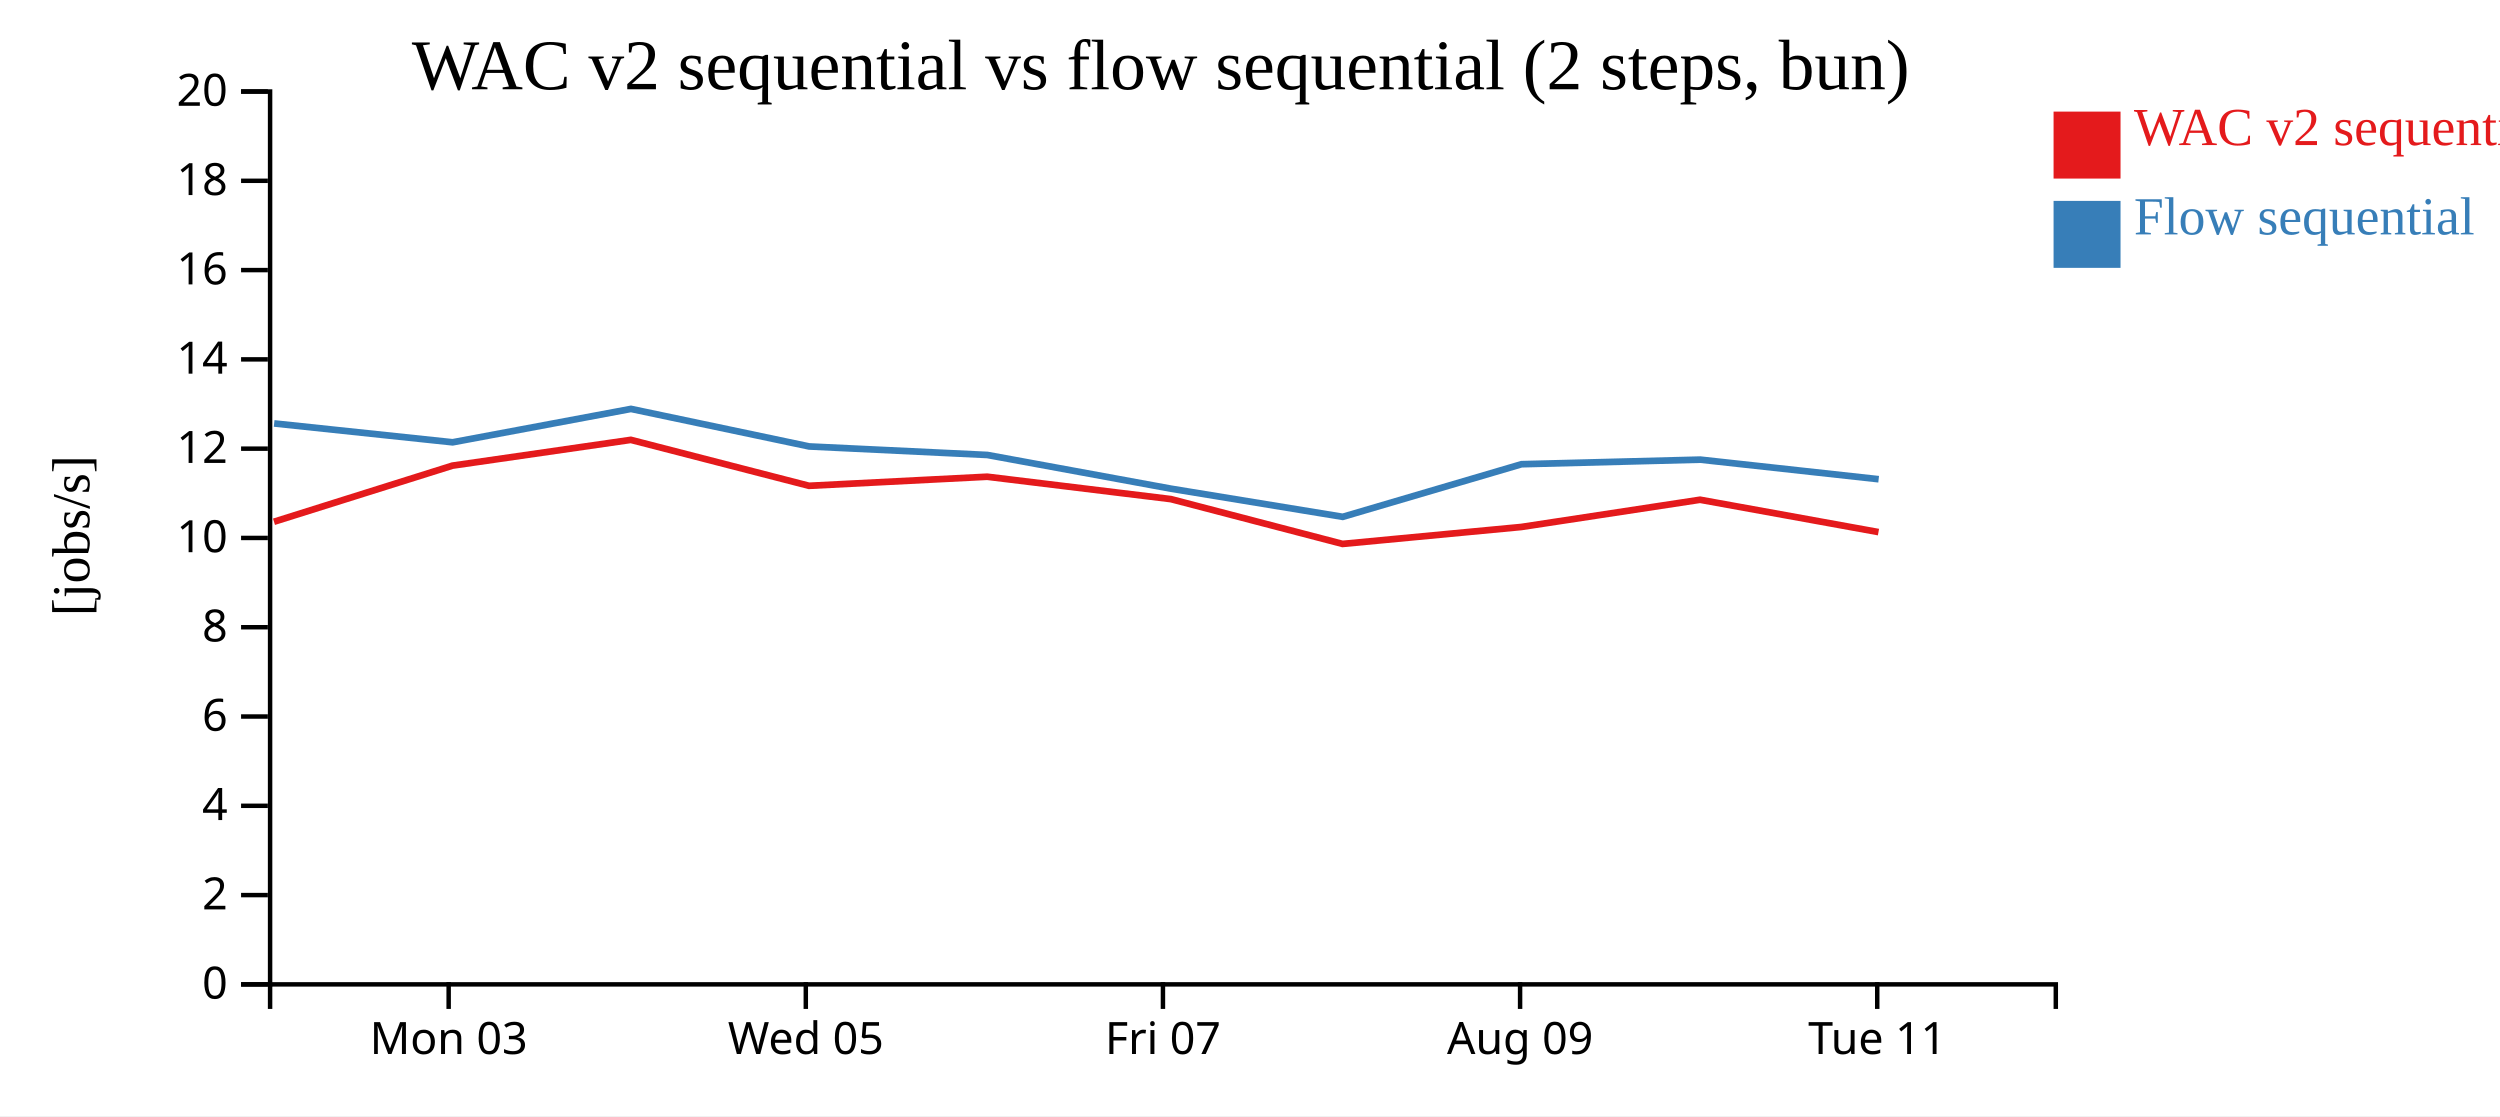
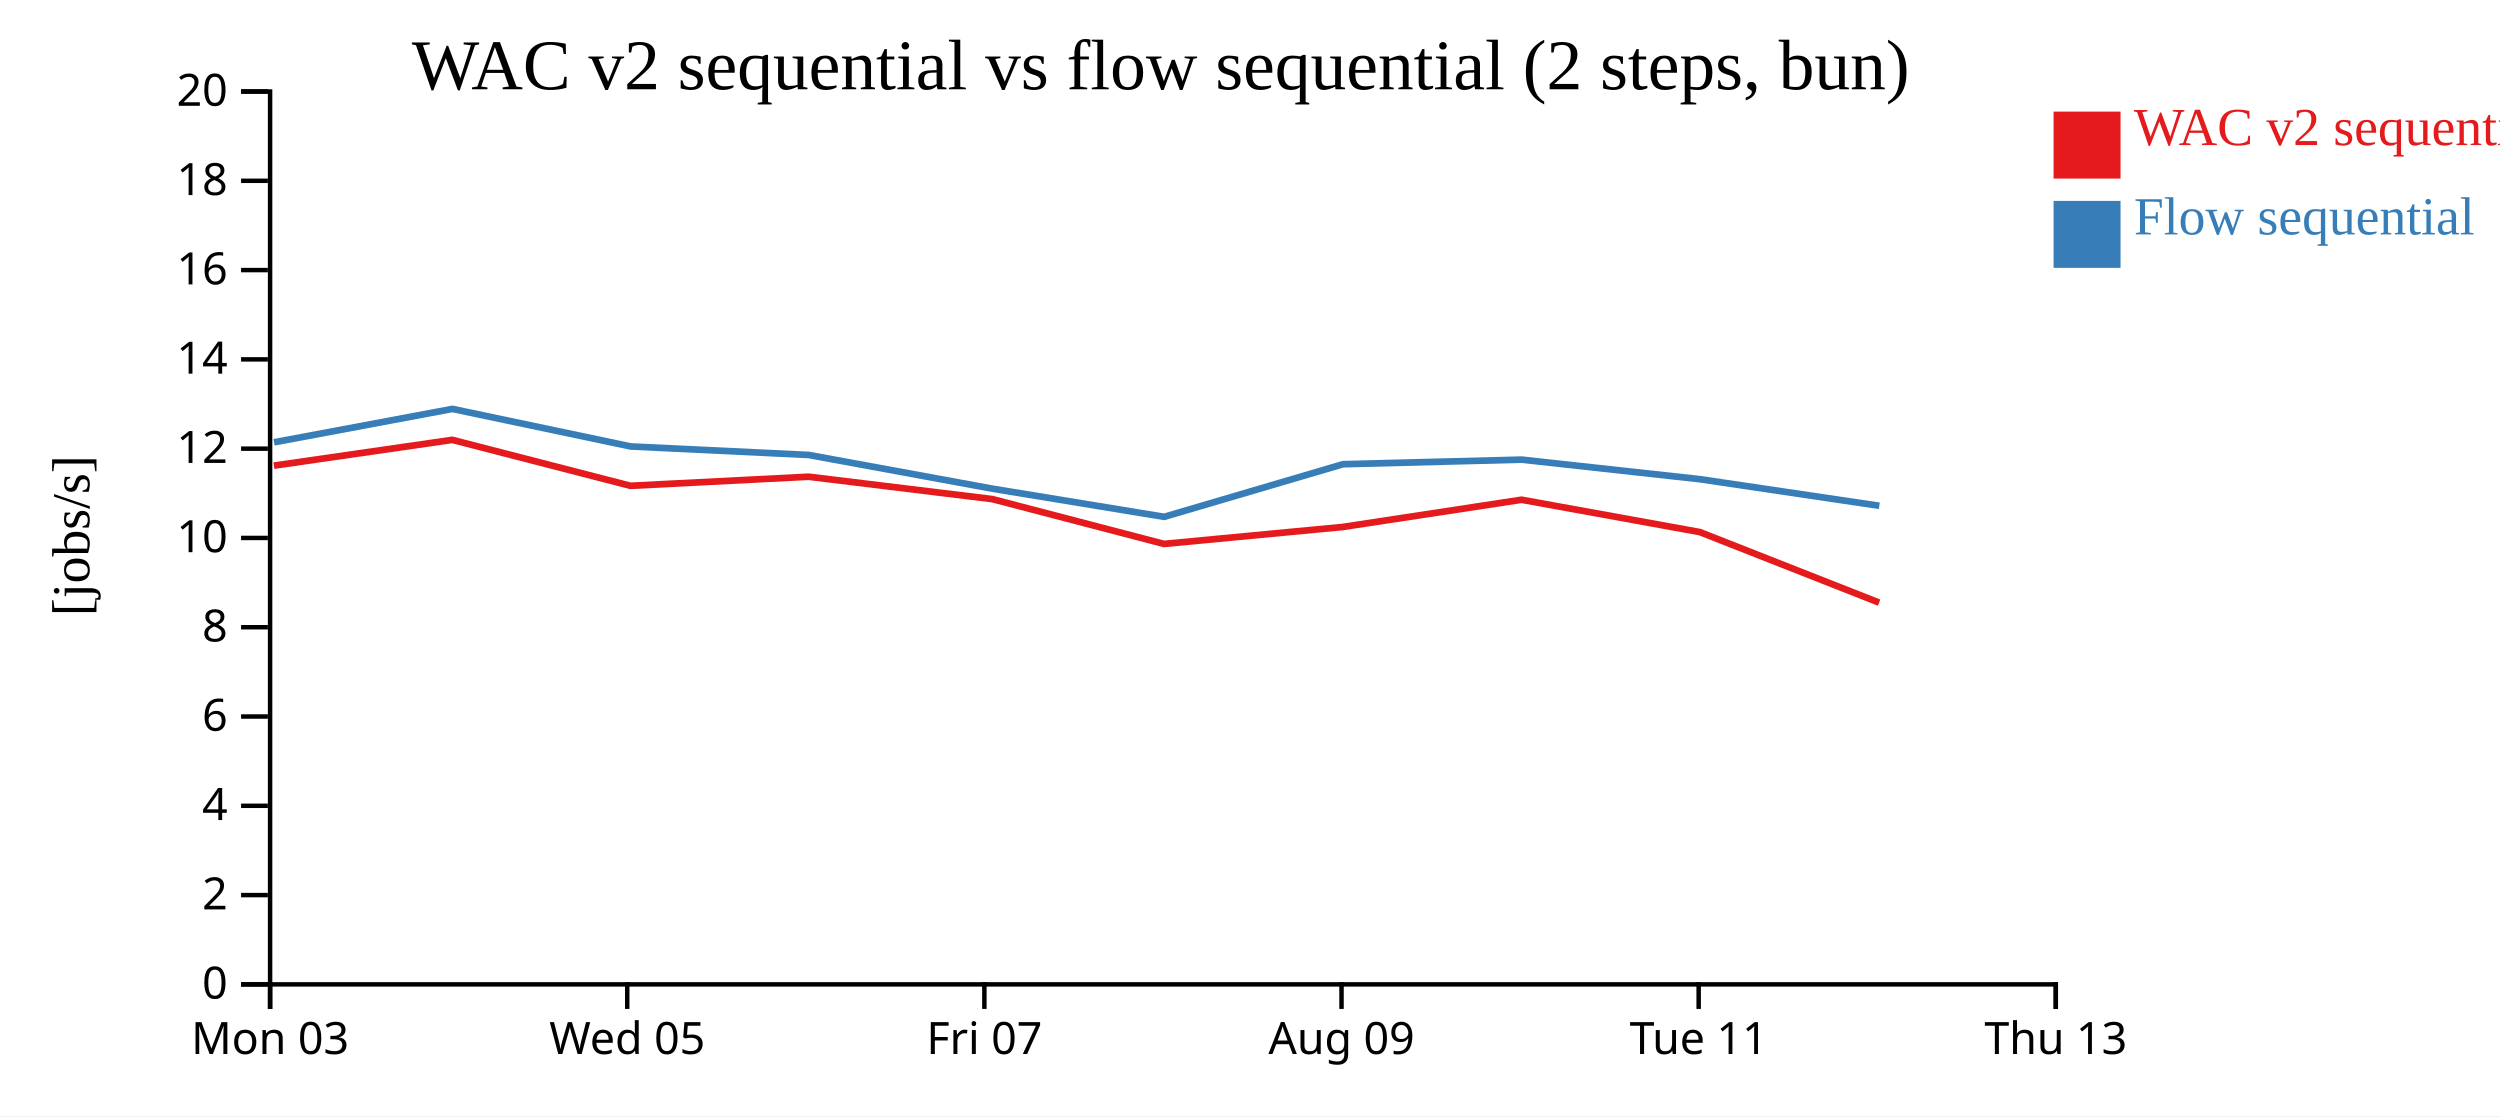
<svg xmlns="http://www.w3.org/2000/svg" width="560" height="250">
  <rect width="100%" height="100%" fill="white" />
  <g transform="translate(60,20)">
    <g transform="translate(0,200)" fill="none" font-size="10" font-family="sans-serif" text-anchor="middle">
      <path class="domain" stroke="currentColor" d="M0.5,6V0.5H400.5V6" />
-       <g class="tick" opacity="1" transform="translate(40.5,0)">
+       <g class="tick" opacity="1" transform="translate(0.5,0)">
        <line stroke="currentColor" y2="6" />
        <text fill="currentColor" y="9" dy="0.71em">Mon 03</text>
      </g>
-       <g class="tick" opacity="1" transform="translate(120.5,0)">
+       <g class="tick" opacity="1" transform="translate(80.5,0)">
        <line stroke="currentColor" y2="6" />
        <text fill="currentColor" y="9" dy="0.71em">Wed 05</text>
      </g>
-       <g class="tick" opacity="1" transform="translate(200.5,0)">
+       <g class="tick" opacity="1" transform="translate(160.5,0)">
        <line stroke="currentColor" y2="6" />
        <text fill="currentColor" y="9" dy="0.71em">Fri 07</text>
      </g>
-       <g class="tick" opacity="1" transform="translate(280.5,0)">
+       <g class="tick" opacity="1" transform="translate(240.5,0)">
        <line stroke="currentColor" y2="6" />
        <text fill="currentColor" y="9" dy="0.71em">Aug 09</text>
      </g>
-       <g class="tick" opacity="1" transform="translate(360.5,0)">
+       <g class="tick" opacity="1" transform="translate(320.5,0)">
        <line stroke="currentColor" y2="6" />
        <text fill="currentColor" y="9" dy="0.71em">Tue 11</text>
+       </g>
+       <g class="tick" opacity="1" transform="translate(400.5,0)">
+         <line stroke="currentColor" y2="6" />
+         <text fill="currentColor" y="9" dy="0.71em">Thu 13</text>
      </g>
    </g>
    <g fill="none" font-size="10" font-family="sans-serif" text-anchor="end">
      <path class="domain" stroke="currentColor" d="M-6,200.5H0.5V0.5H-6" />
      <g class="tick" opacity="1" transform="translate(0,200.5)">
        <line stroke="currentColor" x2="-6" />
        <text fill="currentColor" x="-9" dy="0.32em">0</text>
      </g>
      <g class="tick" opacity="1" transform="translate(0,180.5)">
        <line stroke="currentColor" x2="-6" />
        <text fill="currentColor" x="-9" dy="0.32em">2</text>
      </g>
      <g class="tick" opacity="1" transform="translate(0,160.5)">
        <line stroke="currentColor" x2="-6" />
        <text fill="currentColor" x="-9" dy="0.32em">4</text>
      </g>
      <g class="tick" opacity="1" transform="translate(0,140.5)">
        <line stroke="currentColor" x2="-6" />
        <text fill="currentColor" x="-9" dy="0.32em">6</text>
      </g>
      <g class="tick" opacity="1" transform="translate(0,120.5)">
        <line stroke="currentColor" x2="-6" />
        <text fill="currentColor" x="-9" dy="0.32em">8</text>
      </g>
      <g class="tick" opacity="1" transform="translate(0,100.5)">
        <line stroke="currentColor" x2="-6" />
        <text fill="currentColor" x="-9" dy="0.32em">10</text>
      </g>
      <g class="tick" opacity="1" transform="translate(0,80.5)">
        <line stroke="currentColor" x2="-6" />
        <text fill="currentColor" x="-9" dy="0.32em">12</text>
      </g>
      <g class="tick" opacity="1" transform="translate(0,60.5)">
        <line stroke="currentColor" x2="-6" />
        <text fill="currentColor" x="-9" dy="0.32em">14</text>
      </g>
      <g class="tick" opacity="1" transform="translate(0,40.5)">
        <line stroke="currentColor" x2="-6" />
        <text fill="currentColor" x="-9" dy="0.32em">16</text>
      </g>
      <g class="tick" opacity="1" transform="translate(0,20.5)">
        <line stroke="currentColor" x2="-6" />
        <text fill="currentColor" x="-9" dy="0.32em">18</text>
      </g>
      <g class="tick" opacity="1" transform="translate(0,0.5)">
        <line stroke="currentColor" x2="-6" />
        <text fill="currentColor" x="-9" dy="0.32em">20</text>
      </g>
    </g>
    <text text-anchor="middle" style="font-size: 12px" transform="rotate(-90)" y="-40" x="-100">[jobs/s]</text>
    <text text-anchor="middle" style="font-size: 16px" y="0" x="200">WAC v2 sequential vs flow sequential (2 steps, bun)</text>
-     <path class="line" fill="none" stroke="#e41a1c" stroke-width="1.5" d="M1.372,96.873L41.35,84.302L81.301,78.529L121.214,88.82L161.133,86.786L202.286,91.803L240.727,101.838L280.776,98.042L320.814,91.943L360.78,99.189" />
-     <path class="line" fill="none" stroke="#377eb8" stroke-width="1.5" d="M1.408,74.85L41.385,79.075L81.335,71.597L121.25,80.004L161.169,81.914L202.324,89.473L240.769,95.773L280.815,83.985L320.851,82.959L360.819,87.347" />
+     <path class="line" fill="none" stroke="#e41a1c" stroke-width="1.5" d="M1.35,84.302L41.301,78.529L81.214,88.82L121.133,86.786L162.286,91.803L200.727,101.838L240.776,98.042L280.814,91.943L320.78,99.189L360.922,114.989" />
+     <path class="line" fill="none" stroke="#377eb8" stroke-width="1.5" d="M1.385,79.075L41.335,71.597L81.25,80.004L121.169,81.914L162.324,89.473L200.769,95.773L240.815,83.985L280.851,82.959L320.819,87.347L360.967,93.299" />
    <rect class="dot" x="400" y="5" width="15" height="15" style="fill: #e41a1c;" />
    <rect class="dot" x="400" y="25" width="15" height="15" style="fill: #377eb8;" />
    <text class="label" x="418" y="12.5" style="fill: #e41a1c; alignment-baseline: middle;" text-anchor="left">WAC v2 sequential</text>
    <text class="label" x="418" y="32.5" style="fill: #377eb8; alignment-baseline: middle;" text-anchor="left">Flow sequential</text>
  </g>
</svg>
